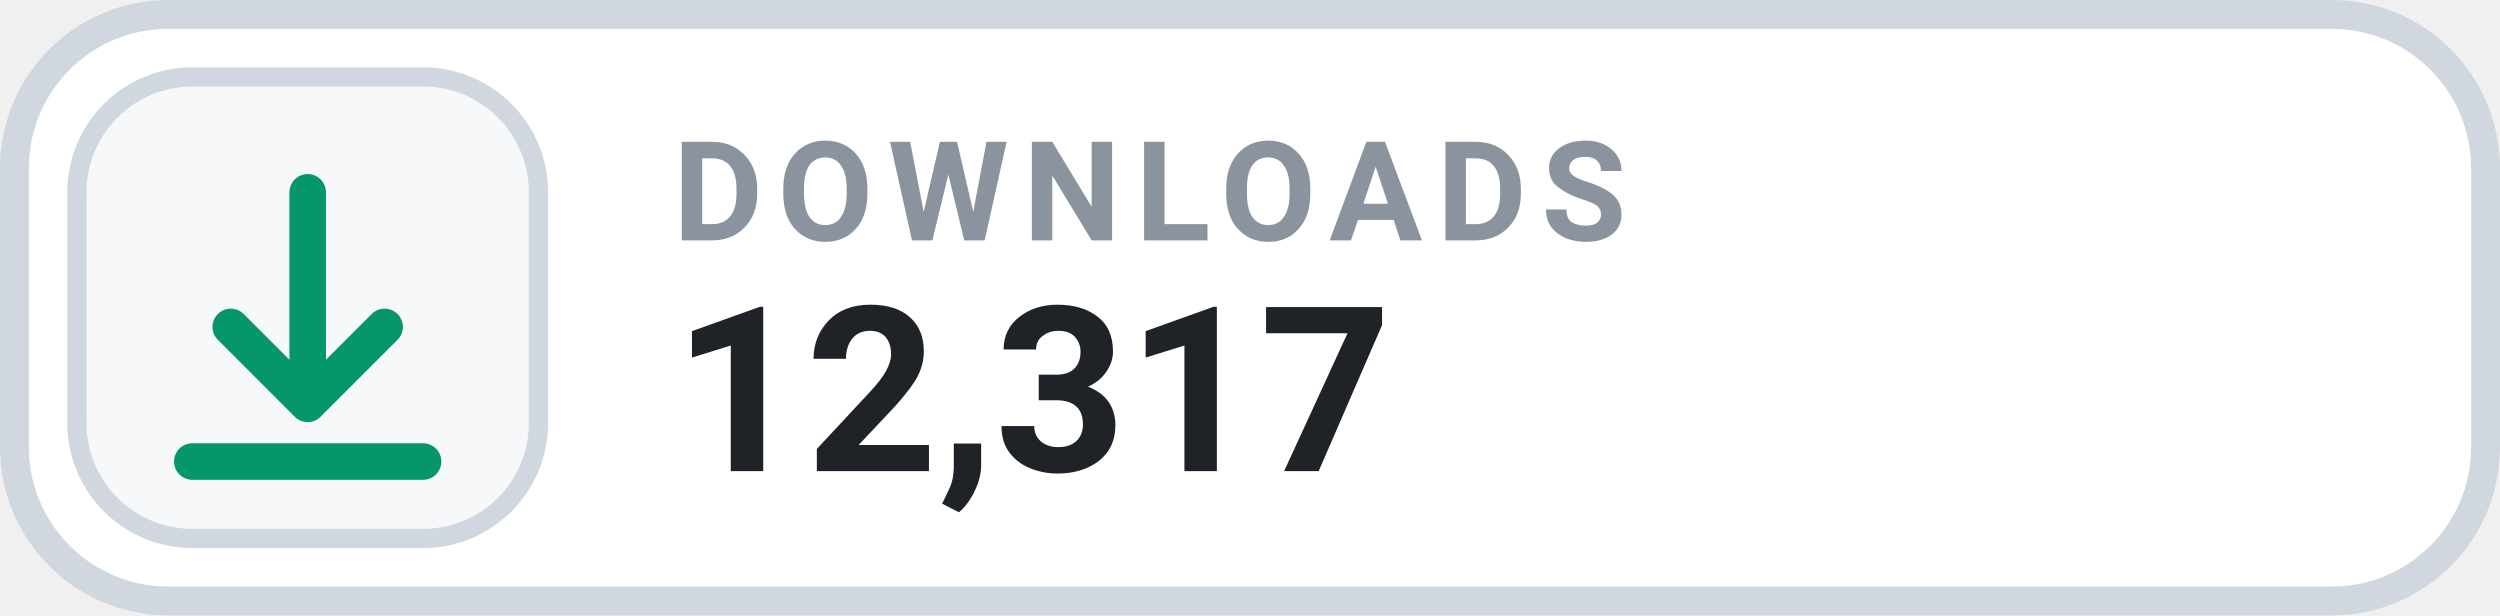
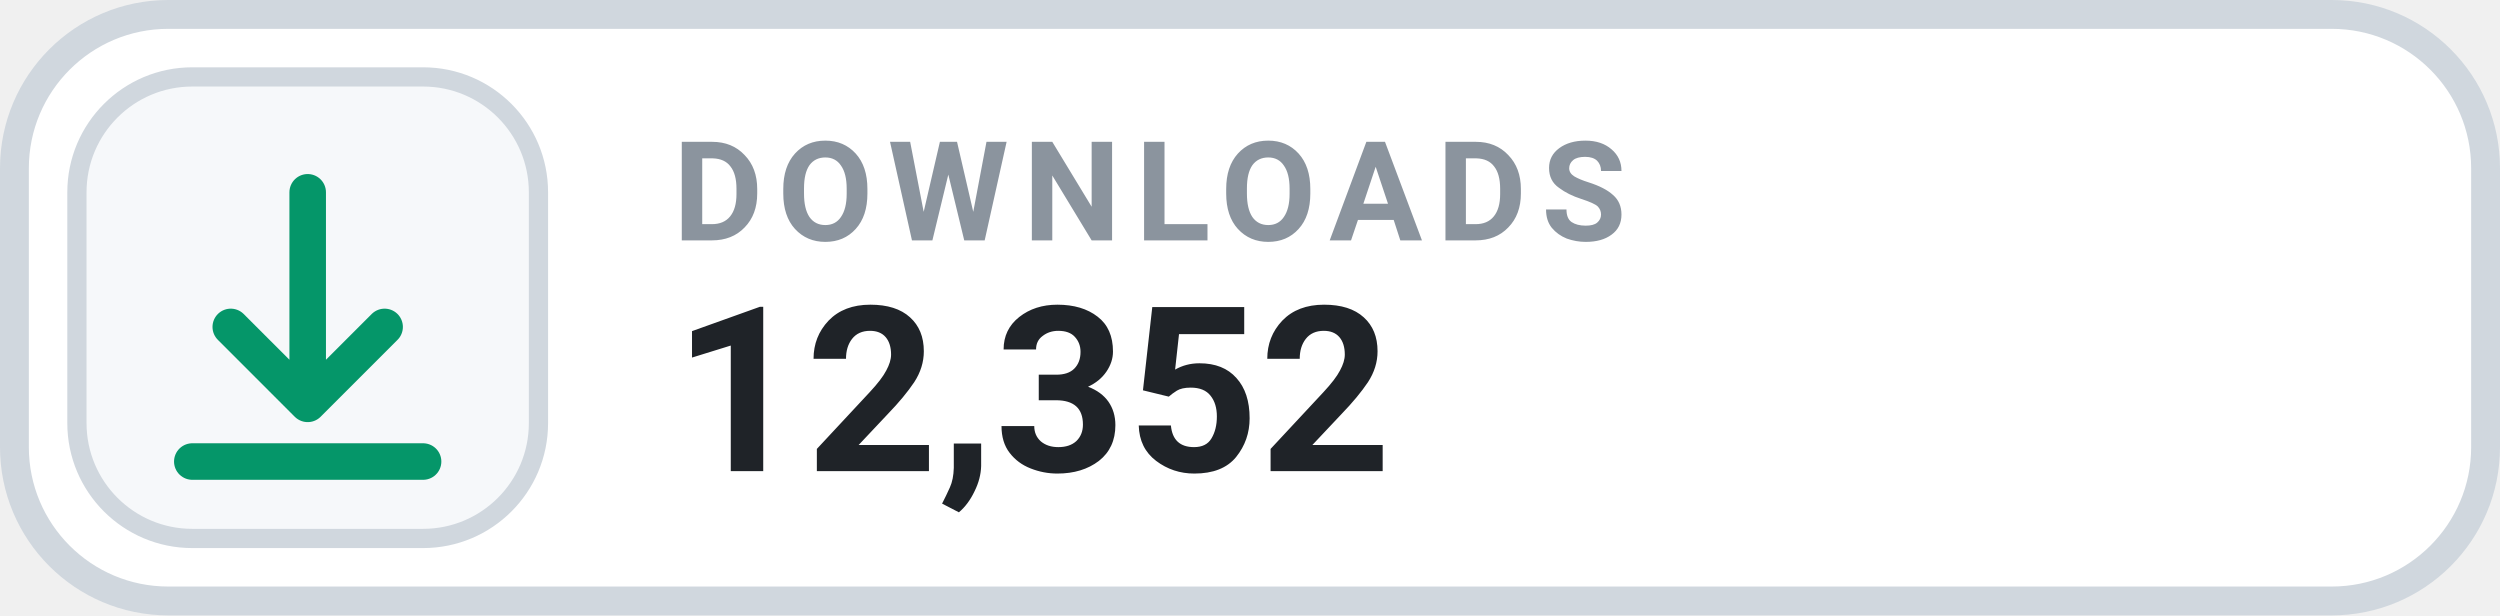
- <svg xmlns="http://www.w3.org/2000/svg" width="130" height="32" viewBox="0 0 130 32" role="img" aria-label="DOWNLOADS 12,317">
+ <svg xmlns="http://www.w3.org/2000/svg" width="130" height="32" viewBox="0 0 130 32" role="img" aria-label="DOWNLOADS 12,352">
  <rect x=".75" y=".75" width="128.5" height="30.5" rx="8" fill="#FFFFFF" stroke="#D0D7DE" stroke-width="1.5" />
  <rect x="4" y="4" width="24" height="24" rx="6" fill="#F6F8FA" stroke="#D0D7DE" stroke-width="1" />
  <g transform="translate(16 16)" style="color:#059669;">
    <path d="M0 -6 v11 m0 0 l4 -4 m-4 4 l-4 -4 M-6 8 h12" fill="none" stroke="currentColor" stroke-width="1.9" stroke-linecap="round" stroke-linejoin="round" />
  </g>
  <text x="35" y="12.5" fill="#8B949E" font-family="-apple-system,BlinkMacSystemFont,'Segoe UI',Roboto,Helvetica,Arial,sans-serif" font-size="7.2" font-weight="700" letter-spacing=".75">DOWNLOADS</text>
-   <text x="35" y="24.5" fill="#1F2328" font-family="-apple-system,BlinkMacSystemFont,'Segoe UI',Roboto,Helvetica,Arial,sans-serif" font-size="12" font-weight="700">12,317</text>
+   <text x="35" y="24.5" fill="#1F2328" font-family="-apple-system,BlinkMacSystemFont,'Segoe UI',Roboto,Helvetica,Arial,sans-serif" font-size="12" font-weight="700">12,352</text>
</svg>
